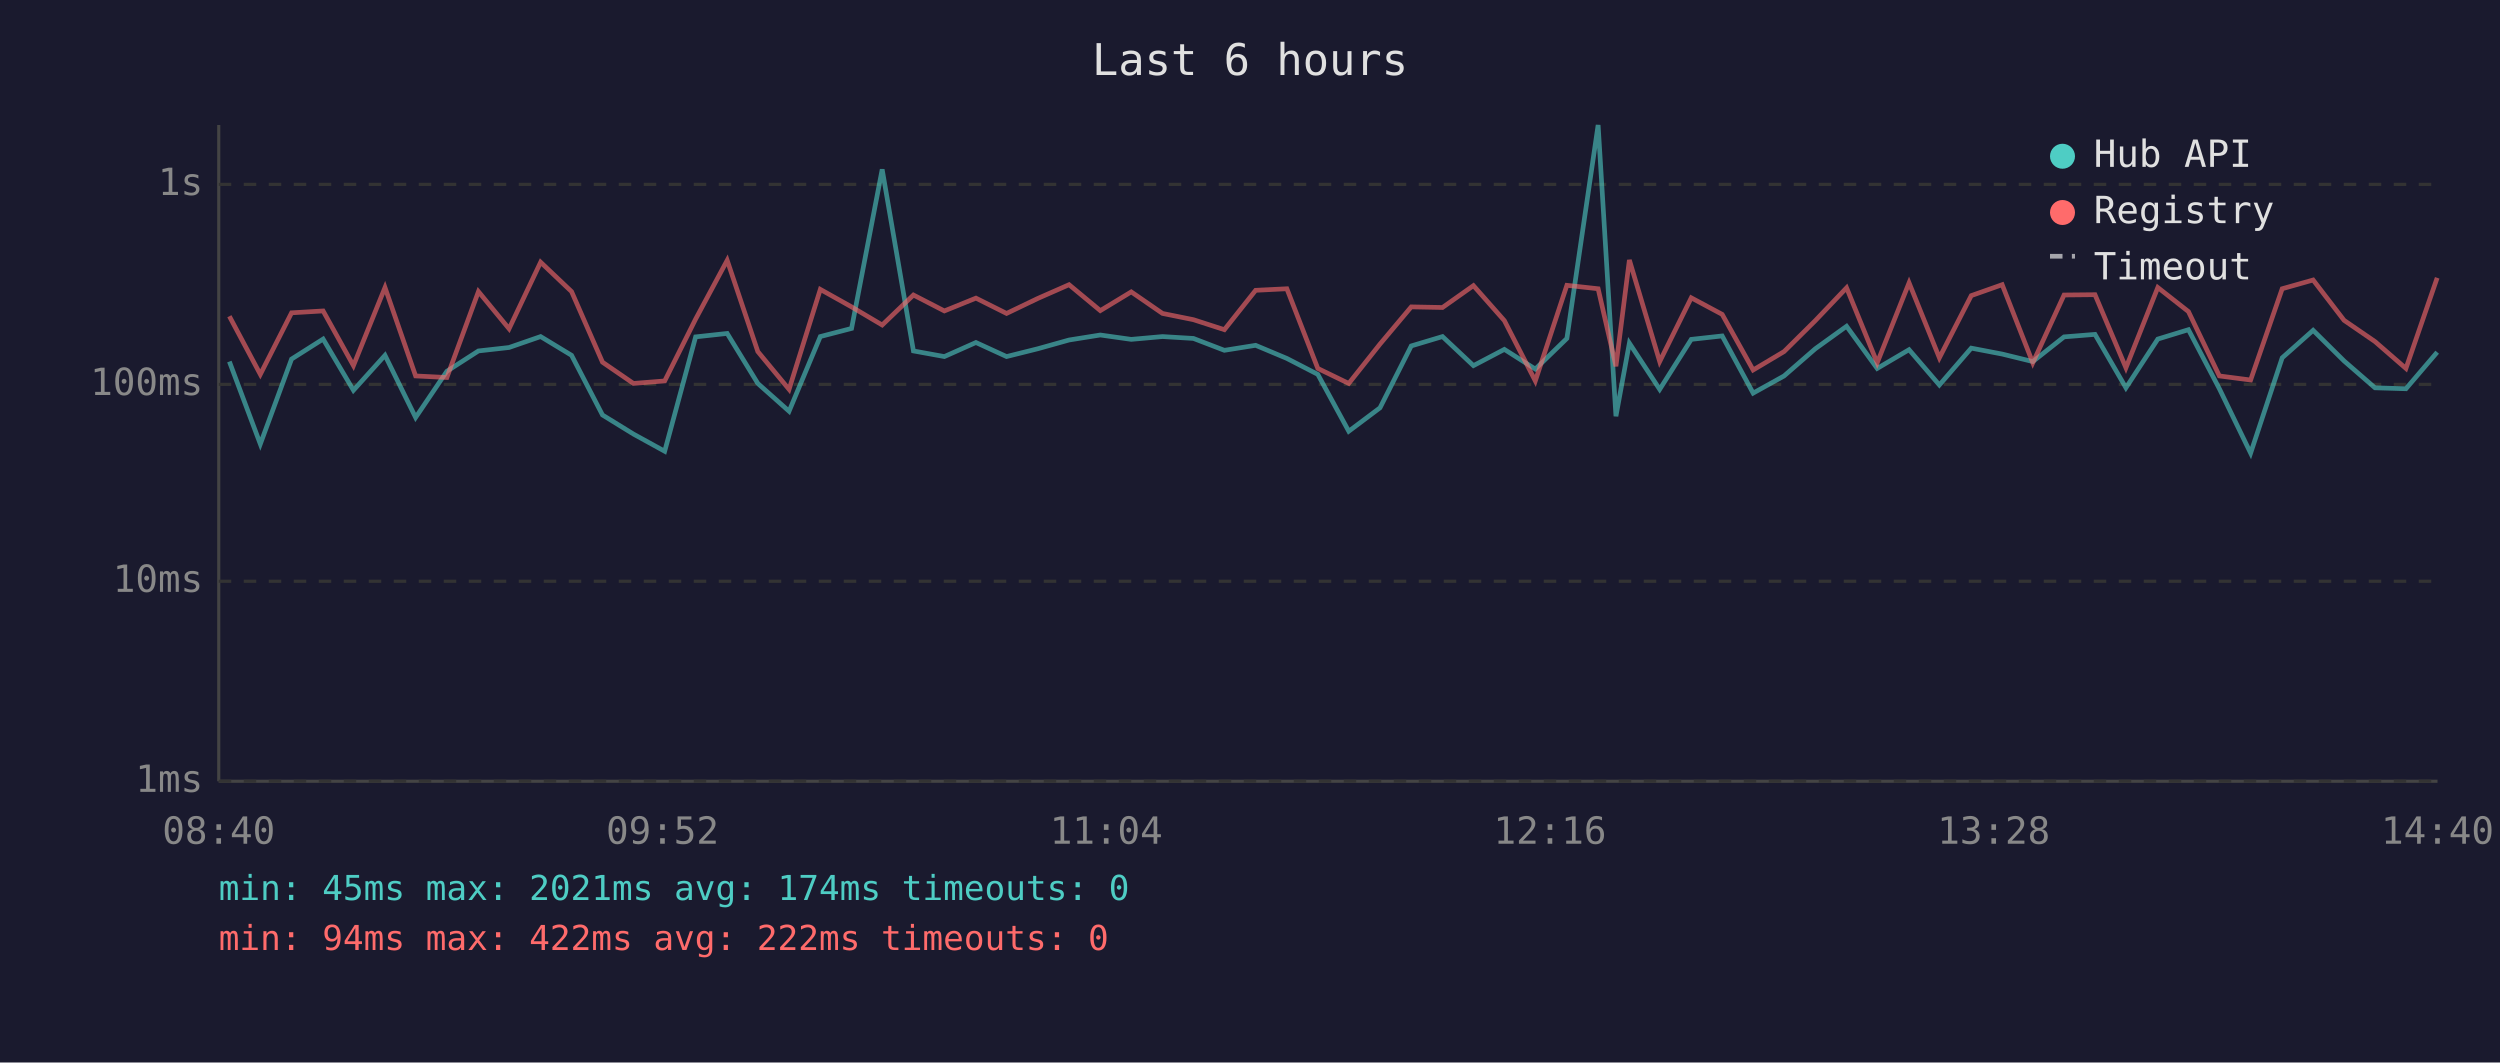
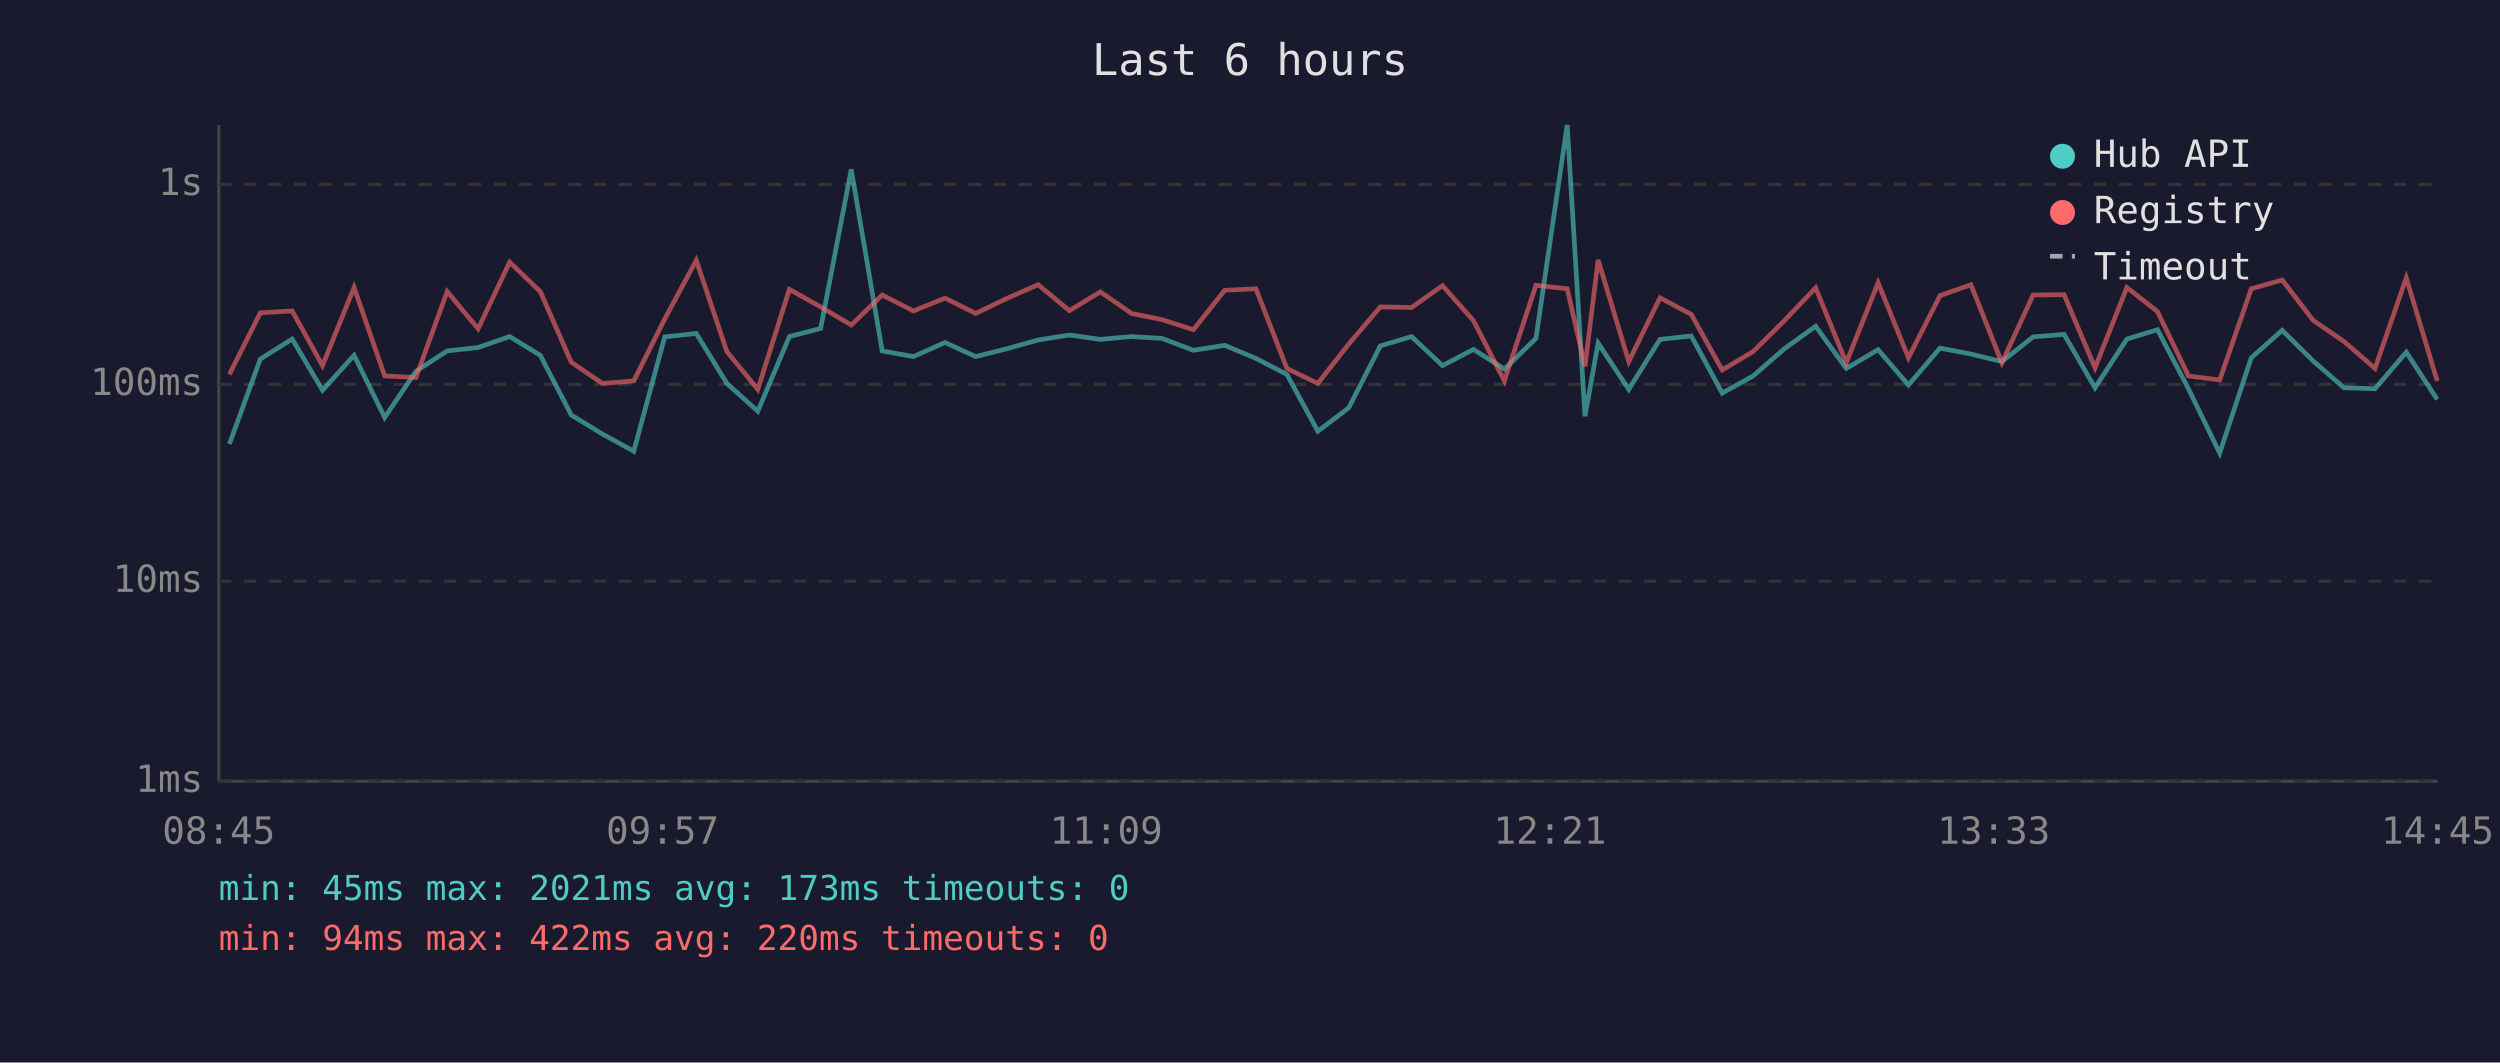
<svg xmlns="http://www.w3.org/2000/svg" viewBox="0 0 800 340" font-family="monospace" font-size="12">
  <rect width="800" height="340" fill="#1a1a2e" />
  <text x="400" y="24" fill="#e0e0e0" font-size="14" text-anchor="middle">Last 6 hours</text>
  <line x1="70" y1="40" x2="70" y2="250" stroke="#444" stroke-width="1" />
  <line x1="70" y1="250" x2="780" y2="250" stroke="#444" stroke-width="1" />
  <line x1="70" y1="250" x2="780" y2="250" stroke="#333" stroke-width="1" stroke-dasharray="4" />
  <text x="65" y="250" fill="#888" text-anchor="end" dominant-baseline="middle">1ms</text>
  <line x1="70" y1="186" x2="780" y2="186" stroke="#333" stroke-width="1" stroke-dasharray="4" />
  <text x="65" y="186" fill="#888" text-anchor="end" dominant-baseline="middle">10ms</text>
  <line x1="70" y1="123" x2="780" y2="123" stroke="#333" stroke-width="1" stroke-dasharray="4" />
  <text x="65" y="123" fill="#888" text-anchor="end" dominant-baseline="middle">100ms</text>
  <line x1="70" y1="59" x2="780" y2="59" stroke="#333" stroke-width="1" stroke-dasharray="4" />
  <text x="65" y="59" fill="#888" text-anchor="end" dominant-baseline="middle">1s</text>
-   <text x="70" y="270" fill="#888" text-anchor="middle">08:40</text>
-   <text x="212" y="270" fill="#888" text-anchor="middle">09:52</text>
-   <text x="354" y="270" fill="#888" text-anchor="middle">11:04</text>
-   <text x="496" y="270" fill="#888" text-anchor="middle">12:16</text>
-   <text x="638" y="270" fill="#888" text-anchor="middle">13:28</text>
-   <text x="780" y="270" fill="#888" text-anchor="middle">14:40</text>
-   <polyline points="73.4,115.7 83.3,142.1 93.3,114.9 103.4,108.5 113.1,124.9 123.2,113.7 133.0,133.6 143.0,118.8 153.1,112.3 162.9,111.2 173.0,107.7 182.9,113.7 192.8,132.8 202.7,138.9 212.7,144.4 222.6,107.8 232.7,106.7 242.5,122.7 252.5,131.6 262.5,107.7 272.5,105.1 282.3,54.2 292.3,112.3 302.2,114.1 312.3,109.6 322.1,114.1 332.1,111.6 342.1,108.8 352.1,107.2 362.0,108.6 372.0,107.7 381.9,108.3 391.8,112.1 401.8,110.5 411.8,114.7 421.7,119.8 431.6,138.0 441.6,130.5 451.6,110.7 461.6,107.7 471.5,117.0 481.4,111.8 491.3,118.1 501.4,108.3 511.4,40.0 517.1,133.2 521.4,109.8 531.1,124.6 541.2,108.6 551.1,107.5 561.0,125.8 570.9,120.3 580.9,111.6 590.9,104.4 600.7,117.9 610.9,111.9 620.6,123.2 630.8,111.4 640.7,113.3 650.5,115.7 660.5,107.8 670.4,107.0 680.3,124.1 690.5,108.5 700.3,105.5 710.2,124.4 720.2,145.0 730.3,114.5 740.2,105.7 750.1,115.5 760.0,124.1 769.9,124.4 779.9,112.7" fill="none" stroke="#4ecdc4" stroke-width="1.5" opacity="0.6" />
-   <polyline points="73.4,101.2 83.3,119.8 93.3,100.1 103.4,99.5 113.1,117.0 123.2,92.0 133.0,120.3 143.0,120.8 153.1,93.3 162.9,105.2 173.0,83.9 182.9,93.3 192.8,115.9 202.7,122.7 212.7,121.9 222.6,102.1 232.7,83.3 242.5,112.5 252.5,124.6 262.5,92.6 272.5,98.2 282.3,104.0 292.3,94.4 302.2,99.5 312.3,95.4 322.1,100.3 332.1,95.5 342.1,91.1 352.1,99.4 362.0,93.4 372.0,100.3 381.9,102.3 391.8,105.5 401.8,92.9 411.8,92.4 421.7,117.9 431.6,122.7 441.6,110.1 451.6,98.2 461.6,98.4 471.5,91.4 481.4,102.6 491.3,121.9 501.4,91.3 511.4,92.4 517.1,117.2 521.4,83.2 531.1,115.7 541.2,95.3 551.1,100.6 561.0,118.4 570.9,112.5 580.9,102.6 590.9,92.1 600.7,116.1 610.9,90.5 620.6,114.5 630.8,94.6 640.7,91.1 650.5,116.1 660.5,94.4 670.4,94.3 680.3,117.7 690.5,92.0 700.3,99.7 710.2,120.3 720.2,121.6 730.3,92.4 740.2,89.6 750.1,102.5 760.0,109.3 769.9,117.9 779.9,88.9" fill="none" stroke="#ff6b6b" stroke-width="1.5" opacity="0.6" />
+   <text x="70" y="270" fill="#888" text-anchor="middle">08:45</text>
+   <text x="212" y="270" fill="#888" text-anchor="middle">09:57</text>
+   <text x="354" y="270" fill="#888" text-anchor="middle">11:09</text>
+   <text x="496" y="270" fill="#888" text-anchor="middle">12:21</text>
+   <text x="638" y="270" fill="#888" text-anchor="middle">13:33</text>
+   <text x="780" y="270" fill="#888" text-anchor="middle">14:45</text>
+   <polyline points="73.4,142.1 83.3,114.9 93.5,108.5 103.2,124.9 113.3,113.7 123.1,133.6 133.1,118.8 143.1,112.3 153.0,111.2 163.1,107.7 172.9,113.7 182.8,132.8 192.8,138.9 202.8,144.4 212.7,107.8 222.8,106.7 232.6,122.7 242.5,131.6 252.6,107.7 262.6,105.1 272.4,54.2 282.3,112.3 292.3,114.1 302.4,109.6 312.2,114.1 322.2,111.6 332.2,108.8 342.2,107.2 352.1,108.6 362.1,107.7 371.9,108.3 381.9,112.1 391.9,110.5 401.9,114.7 411.8,119.8 421.7,138.0 431.6,130.5 441.7,110.7 451.7,107.7 461.6,117.0 471.5,111.8 481.4,118.1 491.5,108.3 501.5,40.0 507.2,133.2 511.4,109.8 521.2,124.6 531.2,108.6 541.2,107.5 551.1,125.8 561.0,120.3 571.0,111.6 581.0,104.4 590.8,117.9 601.0,111.9 610.7,123.2 620.8,111.4 630.7,113.3 640.6,115.7 650.6,107.8 660.5,107.0 670.4,124.1 680.6,108.5 690.4,105.5 700.3,124.4 710.3,145.0 720.4,114.5 730.3,105.7 740.2,115.5 750.1,124.1 760.0,124.4 770.0,112.7 779.9,127.8" fill="none" stroke="#4ecdc4" stroke-width="1.5" opacity="0.6" />
+   <polyline points="73.4,119.8 83.3,100.1 93.5,99.5 103.2,117.0 113.3,92.0 123.1,120.3 133.1,120.8 143.1,93.3 153.0,105.2 163.1,83.9 172.9,93.3 182.8,115.9 192.8,122.7 202.8,121.9 212.7,102.1 222.8,83.3 232.6,112.5 242.5,124.6 252.6,92.6 262.6,98.2 272.4,104.0 282.3,94.4 292.3,99.5 302.4,95.4 312.2,100.3 322.2,95.5 332.2,91.1 342.2,99.4 352.1,93.4 362.1,100.3 371.9,102.3 381.9,105.5 391.9,92.9 401.9,92.4 411.8,117.9 421.7,122.7 431.6,110.1 441.7,98.2 451.7,98.4 461.6,91.4 471.5,102.6 481.4,121.9 491.5,91.3 501.5,92.4 507.2,117.2 511.4,83.2 521.2,115.7 531.2,95.3 541.2,100.6 551.1,118.4 561.0,112.5 571.0,102.6 581.0,92.1 590.8,116.1 601.0,90.5 610.7,114.5 620.8,94.6 630.7,91.1 640.6,116.1 650.6,94.4 660.5,94.3 670.4,117.7 680.6,92.0 690.4,99.7 700.3,120.3 710.3,121.6 720.4,92.4 730.3,89.6 740.2,102.5 750.1,109.3 760.0,117.9 770.0,88.9 779.9,121.9" fill="none" stroke="#ff6b6b" stroke-width="1.5" opacity="0.6" />
  <circle cx="660" cy="50" r="4" fill="#4ecdc4" />
  <text x="670" y="50" fill="#e0e0e0" dominant-baseline="middle">Hub API</text>
  <circle cx="660" cy="68" r="4" fill="#ff6b6b" />
  <text x="670" y="68" fill="#e0e0e0" dominant-baseline="middle">Registry</text>
  <line x1="656" y1="82" x2="664" y2="82" stroke="#e0e0e0" stroke-width="1.5" stroke-dasharray="4,3" opacity="0.7" />
  <text x="670" y="86" fill="#e0e0e0" dominant-baseline="middle">Timeout</text>
-   <text x="70" y="288" fill="#4ecdc4" font-size="11">min: 45ms  max: 2021ms  avg: 174ms  timeouts: 0</text>
-   <text x="70" y="304" fill="#ff6b6b" font-size="11">min: 94ms  max: 422ms  avg: 222ms  timeouts: 0</text>
+   <text x="70" y="288" fill="#4ecdc4" font-size="11">min: 45ms  max: 2021ms  avg: 173ms  timeouts: 0</text>
+   <text x="70" y="304" fill="#ff6b6b" font-size="11">min: 94ms  max: 422ms  avg: 220ms  timeouts: 0</text>
</svg>
